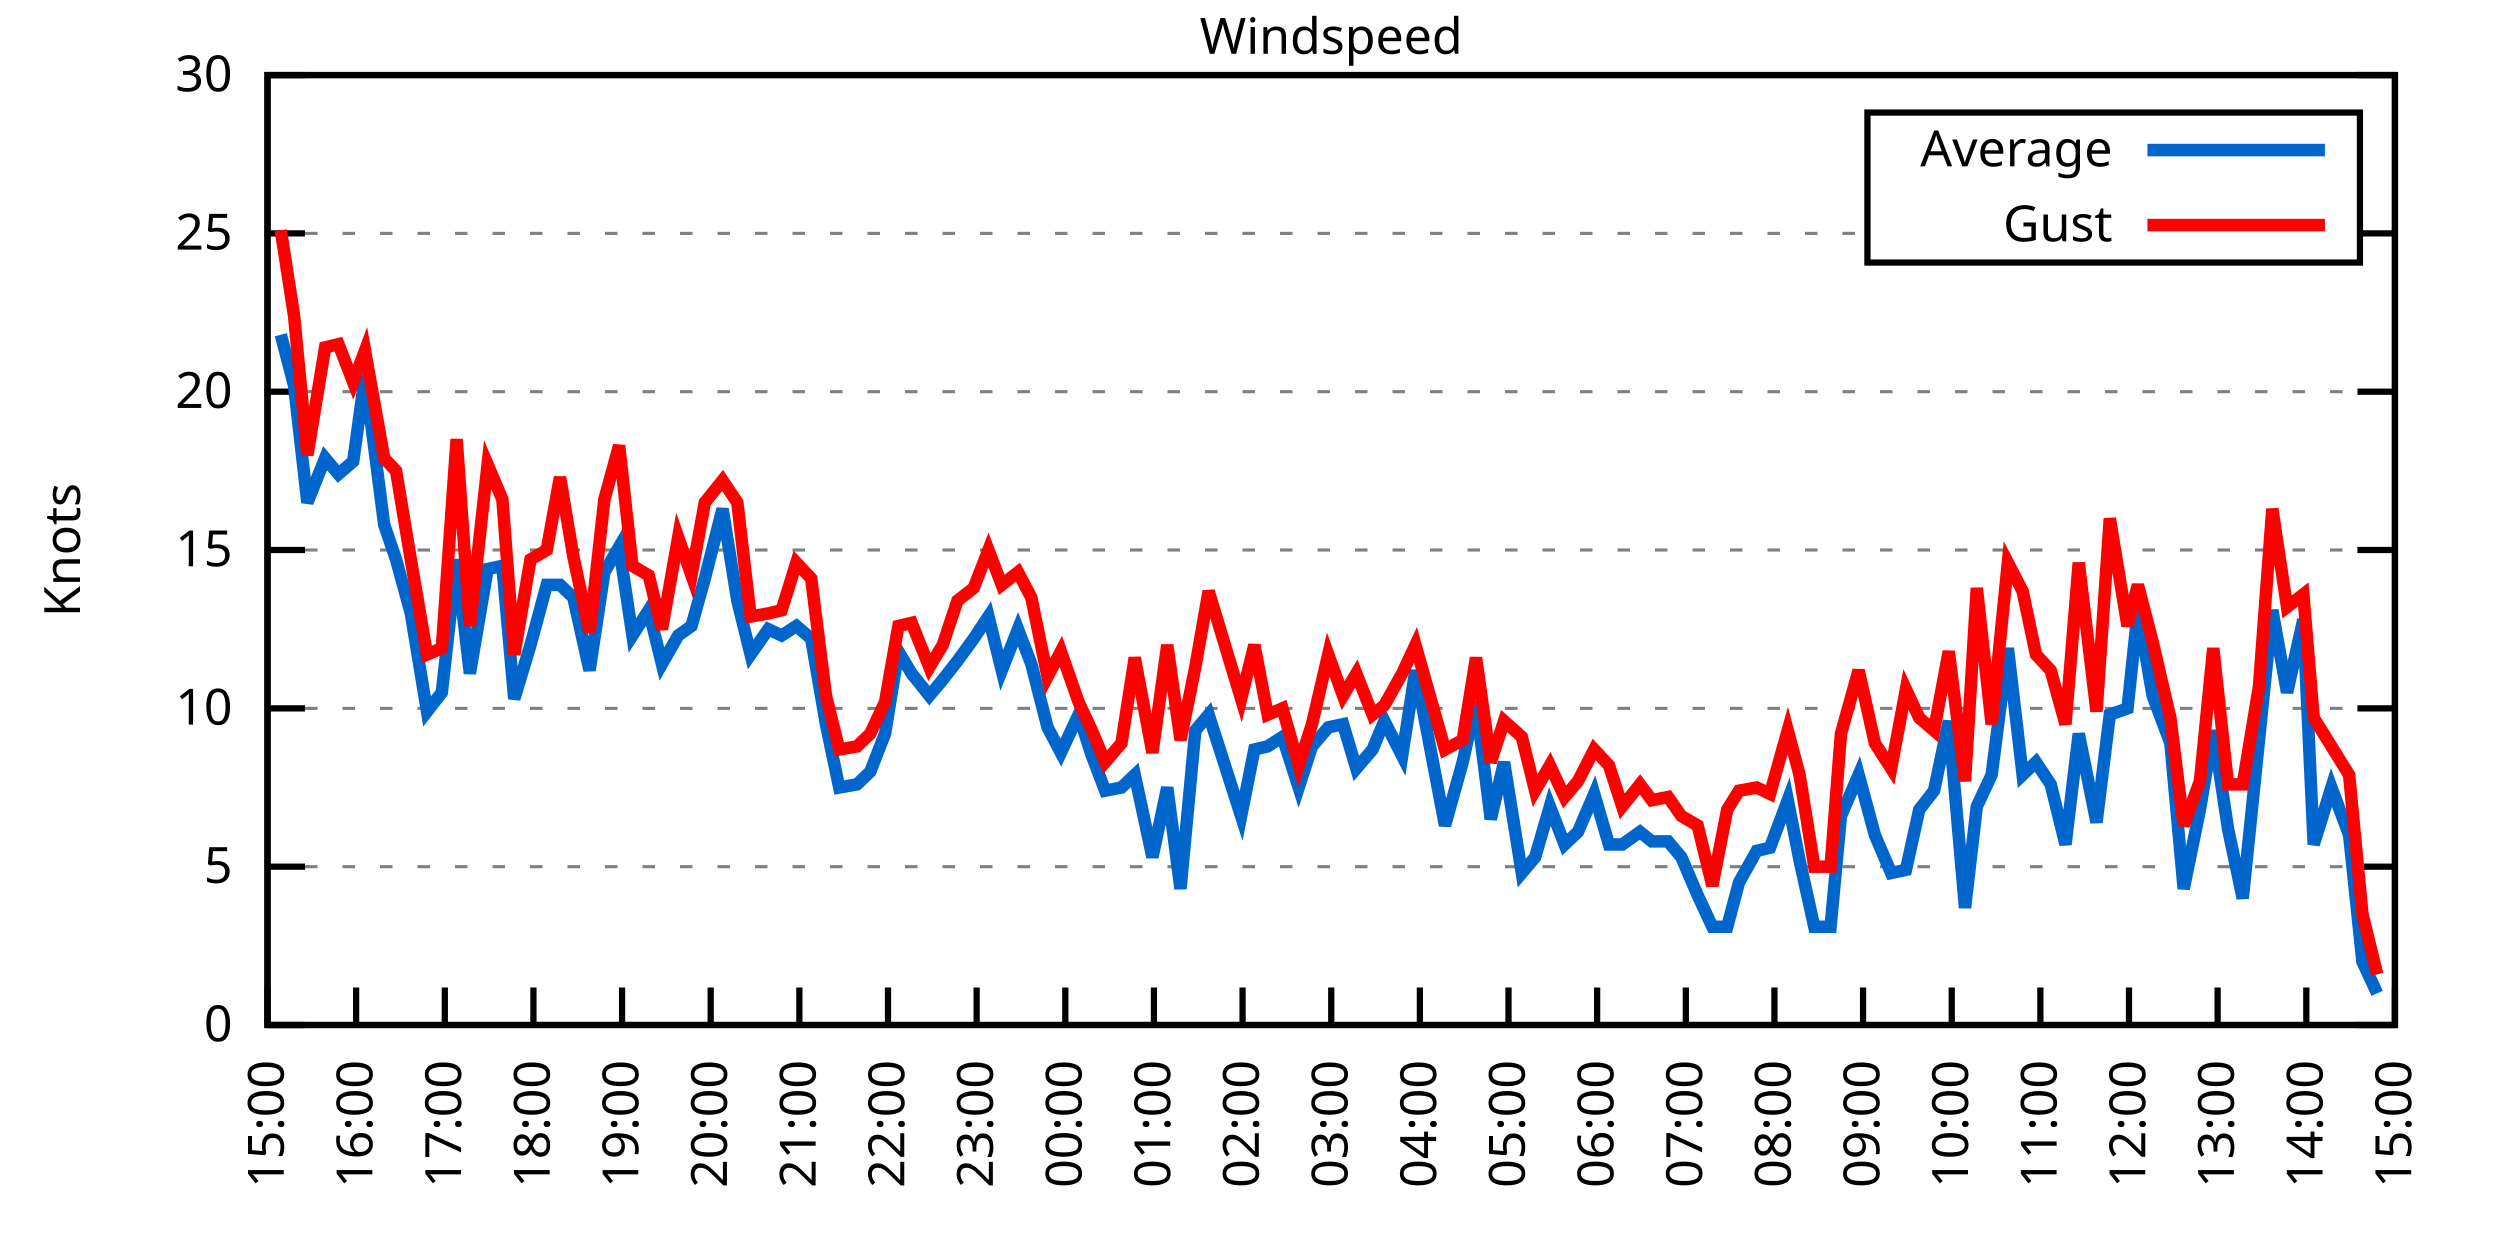
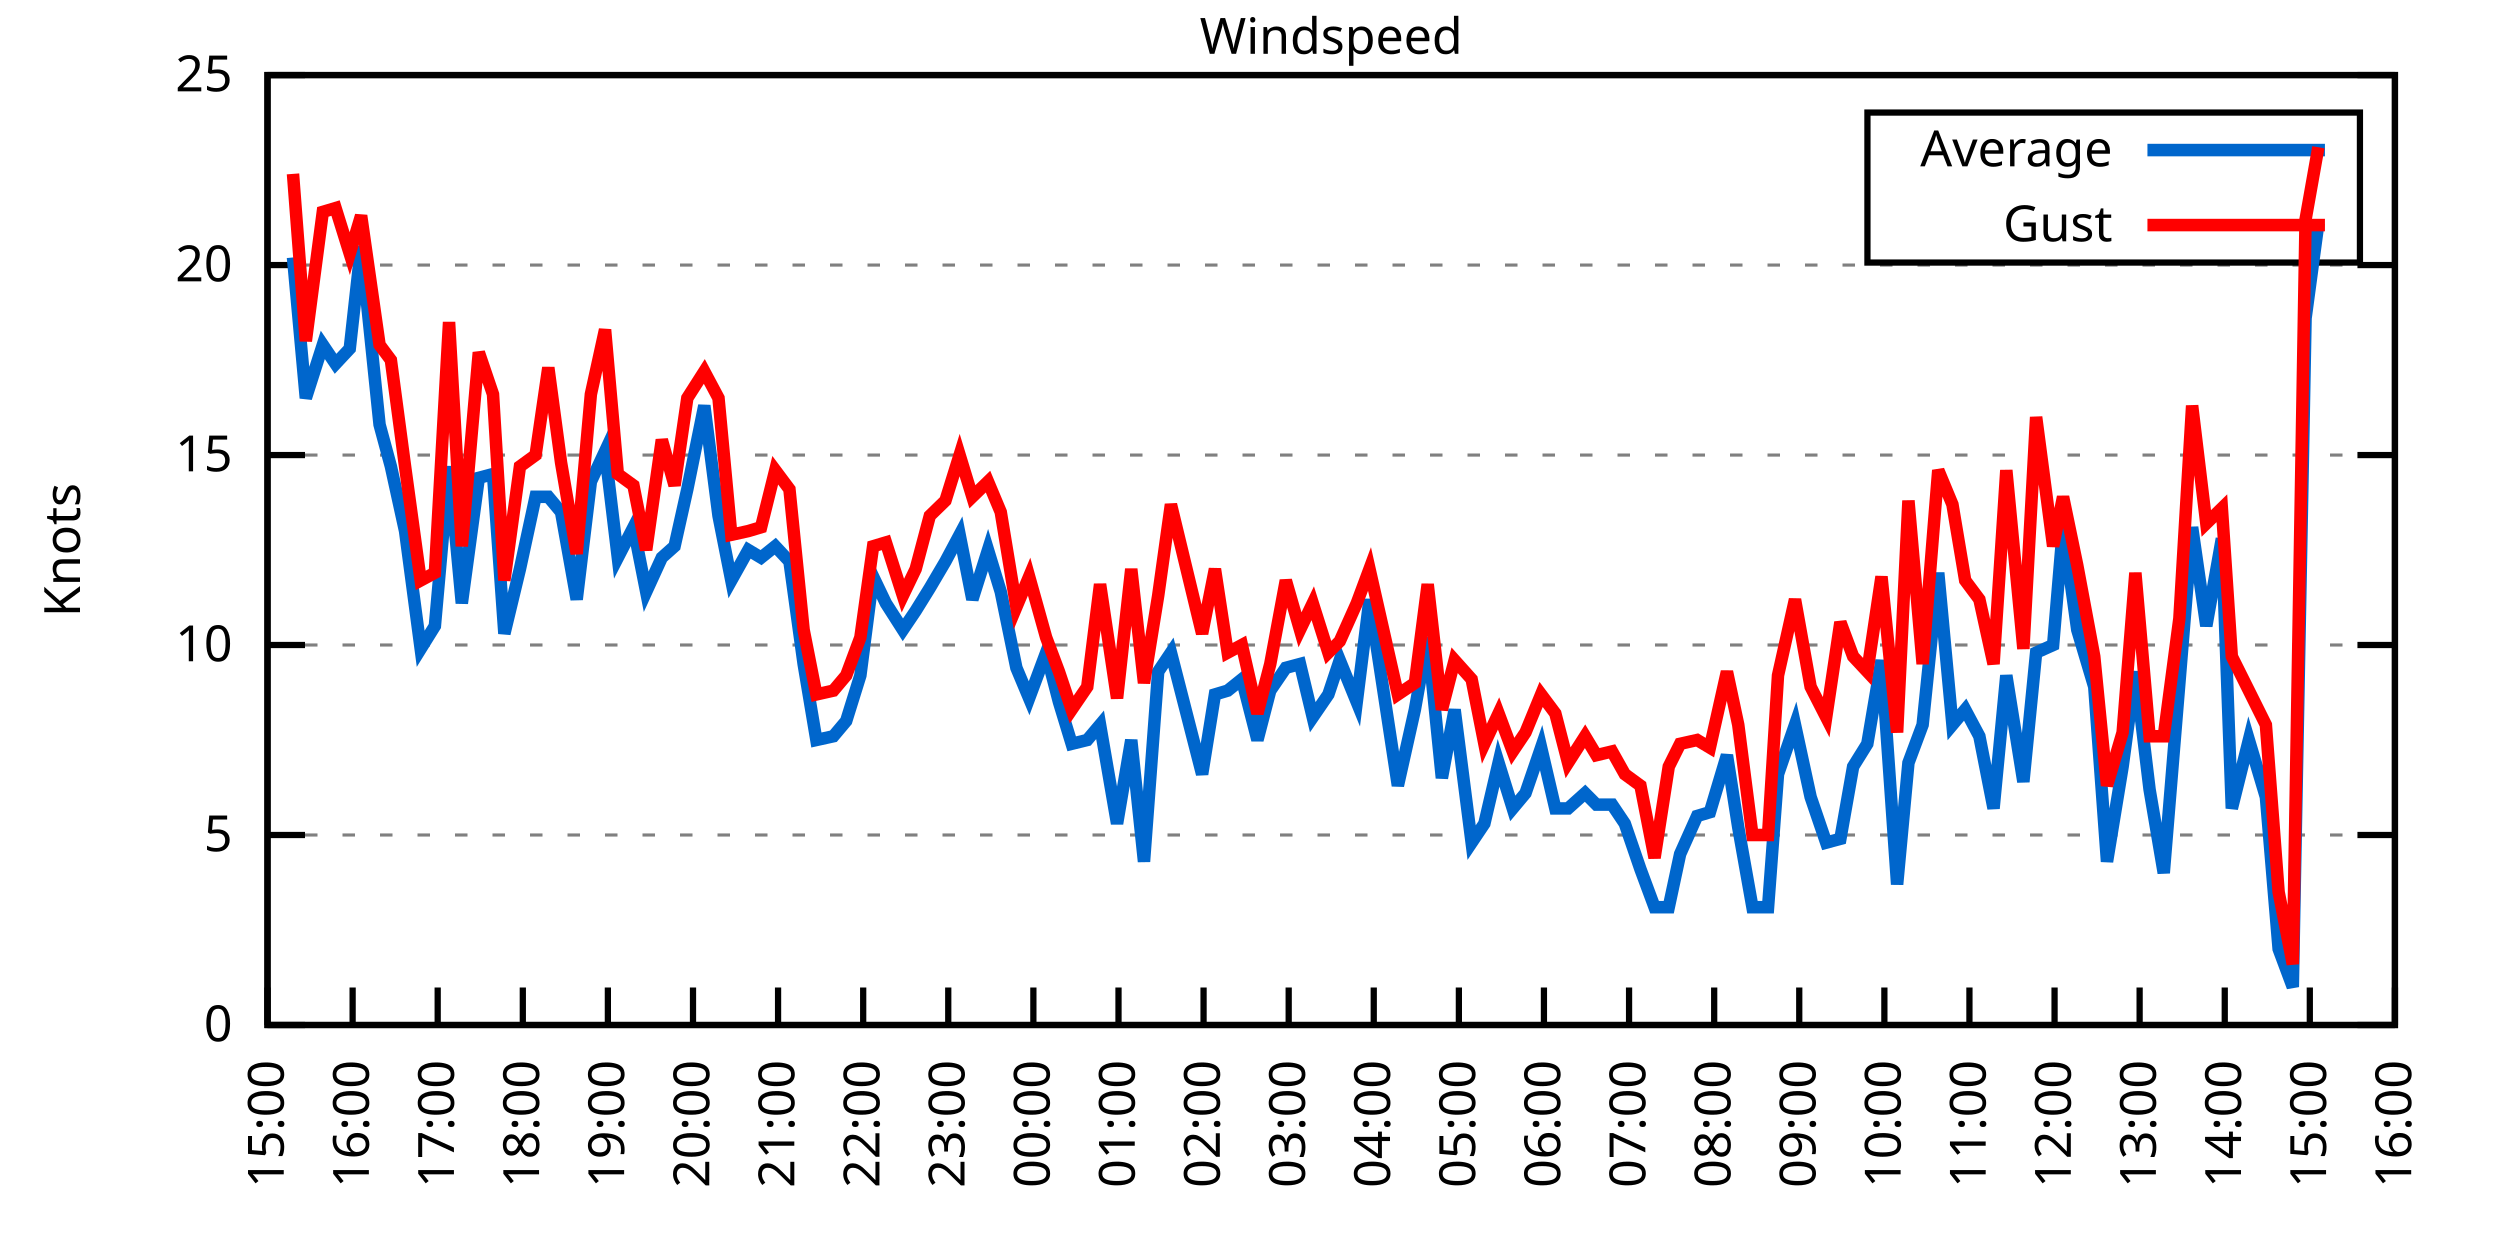
<svg xmlns="http://www.w3.org/2000/svg" xmlns:xlink="http://www.w3.org/1999/xlink" width="400" height="200" viewBox="0 0 400 200">
  <g id="gnuplot_canvas">
    <rect x="0" y="0" width="400" height="200" fill="none" />
    <defs>
      <circle id="gpDot" r="0.5" stroke-width="0.5" stroke="currentColor" />
      <path id="gpPt0" stroke-width="0.333" stroke="currentColor" d="M-1,0 h2 M0,-1 v2" />
      <path id="gpPt1" stroke-width="0.333" stroke="currentColor" d="M-1,-1 L1,1 M1,-1 L-1,1" />
      <path id="gpPt2" stroke-width="0.333" stroke="currentColor" d="M-1,0 L1,0 M0,-1 L0,1 M-1,-1 L1,1 M-1,1 L1,-1" />
      <rect id="gpPt3" stroke-width="0.333" stroke="currentColor" x="-1" y="-1" width="2" height="2" />
      <rect id="gpPt4" stroke-width="0.333" stroke="currentColor" fill="currentColor" x="-1" y="-1" width="2" height="2" />
      <circle id="gpPt5" stroke-width="0.333" stroke="currentColor" cx="0" cy="0" r="1" />
      <use xlink:href="#gpPt5" id="gpPt6" fill="currentColor" stroke="none" />
      <path id="gpPt7" stroke-width="0.333" stroke="currentColor" d="M0,-1.33 L-1.33,0.67 L1.33,0.67 z" />
      <use xlink:href="#gpPt7" id="gpPt8" fill="currentColor" stroke="none" />
      <use xlink:href="#gpPt7" id="gpPt9" stroke="currentColor" transform="rotate(180)" />
      <use xlink:href="#gpPt9" id="gpPt10" fill="currentColor" stroke="none" />
      <use xlink:href="#gpPt3" id="gpPt11" stroke="currentColor" transform="rotate(45)" />
      <use xlink:href="#gpPt11" id="gpPt12" fill="currentColor" stroke="none" />
      <path id="gpPt13" stroke-width="0.333" stroke="currentColor" d="M0,1.330 L1.265,0.411 L0.782,-1.067 L-0.782,-1.076 L-1.265,0.411 z" />
      <use xlink:href="#gpPt13" id="gpPt14" fill="currentColor" stroke="none" />
      <filter id="textbox" filterUnits="objectBoundingBox" x="0" y="0" height="1" width="1">
        <feFlood flood-color="white" flood-opacity="1" result="bgnd" />
        <feComposite in="SourceGraphic" in2="bgnd" operator="atop" />
      </filter>
      <filter id="greybox" filterUnits="objectBoundingBox" x="0" y="0" height="1" width="1">
        <feFlood flood-color="lightgrey" flood-opacity="1" result="grey" />
        <feComposite in="SourceGraphic" in2="grey" operator="atop" />
      </filter>
    </defs>
    <g fill="none" color="white" stroke="currentColor" stroke-width="1.00" stroke-linecap="butt" stroke-linejoin="miter">
</g>
    <g fill="none" color="black" stroke="currentColor" stroke-width="1.00" stroke-linecap="butt" stroke-linejoin="miter">
      <g stroke="none" shape-rendering="crispEdges">
        <polygon fill="rgb(255, 255, 255)" points="42.80,164.00 383.18,164.00 383.18,12.02 42.80,12.02 " />
      </g>
    </g>
    <g fill="none" color="black" stroke="currentColor" stroke-width="1.00" stroke-linecap="butt" stroke-linejoin="miter">
</g>
    <g fill="none" color="black" stroke="black" stroke-width="0.50" stroke-linecap="butt" stroke-linejoin="miter">
</g>
    <g fill="none" color="gray" stroke="currentColor" stroke-width="0.50" stroke-linecap="butt" stroke-linejoin="miter">
      <path stroke="gray" stroke-dasharray="2,4" class="gridline" d="M42.80,164.00 L383.19,164.00  " />
    </g>
    <g fill="none" color="gray" stroke="gray" stroke-width="1.00" stroke-linecap="butt" stroke-linejoin="miter">
</g>
    <g fill="none" color="black" stroke="currentColor" stroke-width="1.00" stroke-linecap="butt" stroke-linejoin="miter">
      <path stroke="black" d="M42.80,164.00 L48.80,164.00 M383.19,164.00 L377.19,164.00  " />
      <g transform="translate(37.20,166.60)" stroke="none" fill="black" font-family="Sans" font-size="8.00" text-anchor="end">
        <text>
          <tspan font-family="Sans"> 0</tspan>
        </text>
      </g>
    </g>
    <g fill="none" color="black" stroke="currentColor" stroke-width="1.00" stroke-linecap="butt" stroke-linejoin="miter">
</g>
    <g fill="none" color="black" stroke="black" stroke-width="0.50" stroke-linecap="butt" stroke-linejoin="miter">
</g>
    <g fill="none" color="gray" stroke="currentColor" stroke-width="0.50" stroke-linecap="butt" stroke-linejoin="miter">
-       <path stroke="gray" stroke-dasharray="2,4" class="gridline" d="M42.80,138.67 L383.19,138.67  " />
-     </g>
-     <g fill="none" color="gray" stroke="gray" stroke-width="1.00" stroke-linecap="butt" stroke-linejoin="miter">
- </g>
-     <g fill="none" color="black" stroke="currentColor" stroke-width="1.00" stroke-linecap="butt" stroke-linejoin="miter">
-       <path stroke="black" d="M42.80,138.67 L48.80,138.67 M383.19,138.67 L377.19,138.67  " />
-       <g transform="translate(37.20,141.27)" stroke="none" fill="black" font-family="Sans" font-size="8.00" text-anchor="end">
+       <path stroke="gray" stroke-dasharray="2,4" class="gridline" d="M42.80,133.60 L383.19,133.60  " />
+     </g>
+     <g fill="none" color="gray" stroke="gray" stroke-width="1.00" stroke-linecap="butt" stroke-linejoin="miter">
+ </g>
+     <g fill="none" color="black" stroke="currentColor" stroke-width="1.00" stroke-linecap="butt" stroke-linejoin="miter">
+       <path stroke="black" d="M42.80,133.60 L48.80,133.60 M383.19,133.60 L377.19,133.60  " />
+       <g transform="translate(37.20,136.20)" stroke="none" fill="black" font-family="Sans" font-size="8.00" text-anchor="end">
        <text>
          <tspan font-family="Sans"> 5</tspan>
        </text>
      </g>
    </g>
    <g fill="none" color="black" stroke="currentColor" stroke-width="1.00" stroke-linecap="butt" stroke-linejoin="miter">
</g>
    <g fill="none" color="black" stroke="black" stroke-width="0.50" stroke-linecap="butt" stroke-linejoin="miter">
</g>
    <g fill="none" color="gray" stroke="currentColor" stroke-width="0.50" stroke-linecap="butt" stroke-linejoin="miter">
-       <path stroke="gray" stroke-dasharray="2,4" class="gridline" d="M42.80,113.34 L383.19,113.34  " />
-     </g>
-     <g fill="none" color="gray" stroke="gray" stroke-width="1.00" stroke-linecap="butt" stroke-linejoin="miter">
- </g>
-     <g fill="none" color="black" stroke="currentColor" stroke-width="1.00" stroke-linecap="butt" stroke-linejoin="miter">
-       <path stroke="black" d="M42.80,113.34 L48.80,113.34 M383.19,113.34 L377.19,113.34  " />
-       <g transform="translate(37.20,115.94)" stroke="none" fill="black" font-family="Sans" font-size="8.00" text-anchor="end">
+       <path stroke="gray" stroke-dasharray="2,4" class="gridline" d="M42.80,103.20 L383.19,103.20  " />
+     </g>
+     <g fill="none" color="gray" stroke="gray" stroke-width="1.00" stroke-linecap="butt" stroke-linejoin="miter">
+ </g>
+     <g fill="none" color="black" stroke="currentColor" stroke-width="1.00" stroke-linecap="butt" stroke-linejoin="miter">
+       <path stroke="black" d="M42.80,103.20 L48.80,103.20 M383.19,103.20 L377.19,103.20  " />
+       <g transform="translate(37.20,105.80)" stroke="none" fill="black" font-family="Sans" font-size="8.00" text-anchor="end">
        <text>
          <tspan font-family="Sans"> 10</tspan>
        </text>
      </g>
    </g>
    <g fill="none" color="black" stroke="currentColor" stroke-width="1.00" stroke-linecap="butt" stroke-linejoin="miter">
</g>
    <g fill="none" color="black" stroke="black" stroke-width="0.50" stroke-linecap="butt" stroke-linejoin="miter">
</g>
    <g fill="none" color="gray" stroke="currentColor" stroke-width="0.50" stroke-linecap="butt" stroke-linejoin="miter">
-       <path stroke="gray" stroke-dasharray="2,4" class="gridline" d="M42.80,88.00 L383.19,88.00  " />
-     </g>
-     <g fill="none" color="gray" stroke="gray" stroke-width="1.00" stroke-linecap="butt" stroke-linejoin="miter">
- </g>
-     <g fill="none" color="black" stroke="currentColor" stroke-width="1.00" stroke-linecap="butt" stroke-linejoin="miter">
-       <path stroke="black" d="M42.80,88.00 L48.80,88.00 M383.19,88.00 L377.19,88.00  " />
-       <g transform="translate(37.20,90.60)" stroke="none" fill="black" font-family="Sans" font-size="8.00" text-anchor="end">
+       <path stroke="gray" stroke-dasharray="2,4" class="gridline" d="M42.80,72.81 L383.19,72.81  " />
+     </g>
+     <g fill="none" color="gray" stroke="gray" stroke-width="1.00" stroke-linecap="butt" stroke-linejoin="miter">
+ </g>
+     <g fill="none" color="black" stroke="currentColor" stroke-width="1.00" stroke-linecap="butt" stroke-linejoin="miter">
+       <path stroke="black" d="M42.80,72.81 L48.80,72.81 M383.19,72.81 L377.19,72.81  " />
+       <g transform="translate(37.20,75.41)" stroke="none" fill="black" font-family="Sans" font-size="8.00" text-anchor="end">
        <text>
          <tspan font-family="Sans"> 15</tspan>
        </text>
      </g>
    </g>
    <g fill="none" color="black" stroke="currentColor" stroke-width="1.00" stroke-linecap="butt" stroke-linejoin="miter">
</g>
    <g fill="none" color="black" stroke="black" stroke-width="0.50" stroke-linecap="butt" stroke-linejoin="miter">
</g>
    <g fill="none" color="gray" stroke="currentColor" stroke-width="0.50" stroke-linecap="butt" stroke-linejoin="miter">
-       <path stroke="gray" stroke-dasharray="2,4" class="gridline" d="M42.80,62.67 L383.19,62.67  " />
-     </g>
-     <g fill="none" color="gray" stroke="gray" stroke-width="1.00" stroke-linecap="butt" stroke-linejoin="miter">
- </g>
-     <g fill="none" color="black" stroke="currentColor" stroke-width="1.00" stroke-linecap="butt" stroke-linejoin="miter">
-       <path stroke="black" d="M42.80,62.67 L48.80,62.67 M383.19,62.67 L377.19,62.67  " />
-       <g transform="translate(37.20,65.27)" stroke="none" fill="black" font-family="Sans" font-size="8.00" text-anchor="end">
+       <path stroke="gray" stroke-dasharray="2,4" class="gridline" d="M42.80,42.41 L383.19,42.41  " />
+     </g>
+     <g fill="none" color="gray" stroke="gray" stroke-width="1.00" stroke-linecap="butt" stroke-linejoin="miter">
+ </g>
+     <g fill="none" color="black" stroke="currentColor" stroke-width="1.00" stroke-linecap="butt" stroke-linejoin="miter">
+       <path stroke="black" d="M42.80,42.41 L48.80,42.41 M383.19,42.41 L377.19,42.41  " />
+       <g transform="translate(37.20,45.01)" stroke="none" fill="black" font-family="Sans" font-size="8.00" text-anchor="end">
        <text>
          <tspan font-family="Sans"> 20</tspan>
-         </text>
-       </g>
-     </g>
-     <g fill="none" color="black" stroke="currentColor" stroke-width="1.00" stroke-linecap="butt" stroke-linejoin="miter">
- </g>
-     <g fill="none" color="black" stroke="black" stroke-width="0.50" stroke-linecap="butt" stroke-linejoin="miter">
- </g>
-     <g fill="none" color="gray" stroke="currentColor" stroke-width="0.50" stroke-linecap="butt" stroke-linejoin="miter">
-       <path stroke="gray" stroke-dasharray="2,4" class="gridline" d="M42.80,37.34 L298.79,37.34 M377.59,37.34 L383.19,37.34  " />
-     </g>
-     <g fill="none" color="gray" stroke="gray" stroke-width="1.00" stroke-linecap="butt" stroke-linejoin="miter">
- </g>
-     <g fill="none" color="black" stroke="currentColor" stroke-width="1.00" stroke-linecap="butt" stroke-linejoin="miter">
-       <path stroke="black" d="M42.80,37.34 L48.80,37.34 M383.19,37.34 L377.19,37.34  " />
-       <g transform="translate(37.20,39.94)" stroke="none" fill="black" font-family="Sans" font-size="8.00" text-anchor="end">
-         <text>
-           <tspan font-family="Sans"> 25</tspan>
        </text>
      </g>
    </g>
    <g fill="none" color="black" stroke="currentColor" stroke-width="1.00" stroke-linecap="butt" stroke-linejoin="miter">
</g>
    <g fill="none" color="black" stroke="black" stroke-width="0.50" stroke-linecap="butt" stroke-linejoin="miter">
</g>
    <g fill="none" color="gray" stroke="currentColor" stroke-width="0.50" stroke-linecap="butt" stroke-linejoin="miter">
      <path stroke="gray" stroke-dasharray="2,4" class="gridline" d="M42.80,12.01 L383.19,12.01  " />
    </g>
    <g fill="none" color="gray" stroke="gray" stroke-width="1.00" stroke-linecap="butt" stroke-linejoin="miter">
</g>
    <g fill="none" color="black" stroke="currentColor" stroke-width="1.00" stroke-linecap="butt" stroke-linejoin="miter">
      <path stroke="black" d="M42.80,12.01 L48.80,12.01 M383.19,12.01 L377.19,12.01  " />
      <g transform="translate(37.20,14.61)" stroke="none" fill="black" font-family="Sans" font-size="8.00" text-anchor="end">
        <text>
-           <tspan font-family="Sans"> 30</tspan>
+           <tspan font-family="Sans"> 25</tspan>
        </text>
      </g>
    </g>
    <g fill="none" color="black" stroke="currentColor" stroke-width="1.00" stroke-linecap="butt" stroke-linejoin="miter">
      <path stroke="black" d="M42.80,164.00 L42.80,158.00  " />
      <g transform="translate(45.40,169.60) rotate(270.00)" stroke="none" fill="black" font-family="Sans" font-size="8.00" text-anchor="end">
        <text>
          <tspan font-family="Sans">15:00</tspan>
        </text>
      </g>
    </g>
    <g fill="none" color="black" stroke="currentColor" stroke-width="1.00" stroke-linecap="butt" stroke-linejoin="miter">
-       <path stroke="black" d="M56.98,164.00 L56.98,158.00  " />
-       <g transform="translate(59.58,169.60) rotate(270.00)" stroke="none" fill="black" font-family="Sans" font-size="8.00" text-anchor="end">
+       <path stroke="black" d="M56.42,164.00 L56.42,158.00  " />
+       <g transform="translate(59.02,169.60) rotate(270.00)" stroke="none" fill="black" font-family="Sans" font-size="8.00" text-anchor="end">
        <text>
          <tspan font-family="Sans">16:00</tspan>
        </text>
      </g>
    </g>
    <g fill="none" color="black" stroke="currentColor" stroke-width="1.00" stroke-linecap="butt" stroke-linejoin="miter">
-       <path stroke="black" d="M71.17,164.00 L71.17,158.00  " />
-       <g transform="translate(73.77,169.60) rotate(270.00)" stroke="none" fill="black" font-family="Sans" font-size="8.00" text-anchor="end">
+       <path stroke="black" d="M70.03,164.00 L70.03,158.00  " />
+       <g transform="translate(72.63,169.60) rotate(270.00)" stroke="none" fill="black" font-family="Sans" font-size="8.00" text-anchor="end">
        <text>
          <tspan font-family="Sans">17:00</tspan>
        </text>
      </g>
    </g>
    <g fill="none" color="black" stroke="currentColor" stroke-width="1.00" stroke-linecap="butt" stroke-linejoin="miter">
-       <path stroke="black" d="M85.35,164.00 L85.35,158.00  " />
-       <g transform="translate(87.95,169.60) rotate(270.00)" stroke="none" fill="black" font-family="Sans" font-size="8.00" text-anchor="end">
+       <path stroke="black" d="M83.65,164.00 L83.65,158.00  " />
+       <g transform="translate(86.25,169.60) rotate(270.00)" stroke="none" fill="black" font-family="Sans" font-size="8.00" text-anchor="end">
        <text>
          <tspan font-family="Sans">18:00</tspan>
        </text>
      </g>
    </g>
    <g fill="none" color="black" stroke="currentColor" stroke-width="1.00" stroke-linecap="butt" stroke-linejoin="miter">
-       <path stroke="black" d="M99.53,164.00 L99.53,158.00  " />
-       <g transform="translate(102.13,169.60) rotate(270.00)" stroke="none" fill="black" font-family="Sans" font-size="8.00" text-anchor="end">
+       <path stroke="black" d="M97.26,164.00 L97.26,158.00  " />
+       <g transform="translate(99.86,169.60) rotate(270.00)" stroke="none" fill="black" font-family="Sans" font-size="8.00" text-anchor="end">
        <text>
          <tspan font-family="Sans">19:00</tspan>
        </text>
      </g>
    </g>
    <g fill="none" color="black" stroke="currentColor" stroke-width="1.00" stroke-linecap="butt" stroke-linejoin="miter">
-       <path stroke="black" d="M113.71,164.00 L113.71,158.00  " />
-       <g transform="translate(116.31,169.60) rotate(270.00)" stroke="none" fill="black" font-family="Sans" font-size="8.00" text-anchor="end">
+       <path stroke="black" d="M110.88,164.00 L110.88,158.00  " />
+       <g transform="translate(113.48,169.60) rotate(270.00)" stroke="none" fill="black" font-family="Sans" font-size="8.00" text-anchor="end">
        <text>
          <tspan font-family="Sans">20:00</tspan>
        </text>
      </g>
    </g>
    <g fill="none" color="black" stroke="currentColor" stroke-width="1.00" stroke-linecap="butt" stroke-linejoin="miter">
-       <path stroke="black" d="M127.90,164.00 L127.90,158.00  " />
-       <g transform="translate(130.50,169.60) rotate(270.00)" stroke="none" fill="black" font-family="Sans" font-size="8.00" text-anchor="end">
+       <path stroke="black" d="M124.49,164.00 L124.49,158.00  " />
+       <g transform="translate(127.09,169.60) rotate(270.00)" stroke="none" fill="black" font-family="Sans" font-size="8.00" text-anchor="end">
        <text>
          <tspan font-family="Sans">21:00</tspan>
        </text>
      </g>
    </g>
    <g fill="none" color="black" stroke="currentColor" stroke-width="1.00" stroke-linecap="butt" stroke-linejoin="miter">
-       <path stroke="black" d="M142.08,164.00 L142.08,158.00  " />
-       <g transform="translate(144.68,169.60) rotate(270.00)" stroke="none" fill="black" font-family="Sans" font-size="8.00" text-anchor="end">
+       <path stroke="black" d="M138.11,164.00 L138.11,158.00  " />
+       <g transform="translate(140.71,169.60) rotate(270.00)" stroke="none" fill="black" font-family="Sans" font-size="8.00" text-anchor="end">
        <text>
          <tspan font-family="Sans">22:00</tspan>
        </text>
      </g>
    </g>
    <g fill="none" color="black" stroke="currentColor" stroke-width="1.00" stroke-linecap="butt" stroke-linejoin="miter">
-       <path stroke="black" d="M156.26,164.00 L156.26,158.00  " />
-       <g transform="translate(158.86,169.60) rotate(270.00)" stroke="none" fill="black" font-family="Sans" font-size="8.00" text-anchor="end">
+       <path stroke="black" d="M151.72,164.00 L151.72,158.00  " />
+       <g transform="translate(154.32,169.60) rotate(270.00)" stroke="none" fill="black" font-family="Sans" font-size="8.00" text-anchor="end">
        <text>
          <tspan font-family="Sans">23:00</tspan>
        </text>
      </g>
    </g>
    <g fill="none" color="black" stroke="currentColor" stroke-width="1.00" stroke-linecap="butt" stroke-linejoin="miter">
-       <path stroke="black" d="M170.45,164.00 L170.45,158.00  " />
-       <g transform="translate(173.05,169.60) rotate(270.00)" stroke="none" fill="black" font-family="Sans" font-size="8.00" text-anchor="end">
+       <path stroke="black" d="M165.34,164.00 L165.34,158.00  " />
+       <g transform="translate(167.94,169.60) rotate(270.00)" stroke="none" fill="black" font-family="Sans" font-size="8.00" text-anchor="end">
        <text>
          <tspan font-family="Sans">00:00</tspan>
        </text>
      </g>
    </g>
    <g fill="none" color="black" stroke="currentColor" stroke-width="1.00" stroke-linecap="butt" stroke-linejoin="miter">
-       <path stroke="black" d="M184.63,164.00 L184.63,158.00  " />
-       <g transform="translate(187.23,169.60) rotate(270.00)" stroke="none" fill="black" font-family="Sans" font-size="8.00" text-anchor="end">
+       <path stroke="black" d="M178.96,164.00 L178.96,158.00  " />
+       <g transform="translate(181.56,169.60) rotate(270.00)" stroke="none" fill="black" font-family="Sans" font-size="8.00" text-anchor="end">
        <text>
          <tspan font-family="Sans">01:00</tspan>
        </text>
      </g>
    </g>
    <g fill="none" color="black" stroke="currentColor" stroke-width="1.00" stroke-linecap="butt" stroke-linejoin="miter">
-       <path stroke="black" d="M198.81,164.00 L198.81,158.00  " />
-       <g transform="translate(201.41,169.60) rotate(270.00)" stroke="none" fill="black" font-family="Sans" font-size="8.00" text-anchor="end">
+       <path stroke="black" d="M192.57,164.00 L192.57,158.00  " />
+       <g transform="translate(195.17,169.60) rotate(270.00)" stroke="none" fill="black" font-family="Sans" font-size="8.00" text-anchor="end">
        <text>
          <tspan font-family="Sans">02:00</tspan>
        </text>
      </g>
    </g>
    <g fill="none" color="black" stroke="currentColor" stroke-width="1.00" stroke-linecap="butt" stroke-linejoin="miter">
-       <path stroke="black" d="M213.00,164.00 L213.00,158.00  " />
-       <g transform="translate(215.60,169.60) rotate(270.00)" stroke="none" fill="black" font-family="Sans" font-size="8.00" text-anchor="end">
+       <path stroke="black" d="M206.19,164.00 L206.19,158.00  " />
+       <g transform="translate(208.79,169.60) rotate(270.00)" stroke="none" fill="black" font-family="Sans" font-size="8.00" text-anchor="end">
        <text>
          <tspan font-family="Sans">03:00</tspan>
        </text>
      </g>
    </g>
    <g fill="none" color="black" stroke="currentColor" stroke-width="1.00" stroke-linecap="butt" stroke-linejoin="miter">
-       <path stroke="black" d="M227.18,164.00 L227.18,158.00  " />
-       <g transform="translate(229.78,169.60) rotate(270.00)" stroke="none" fill="black" font-family="Sans" font-size="8.00" text-anchor="end">
+       <path stroke="black" d="M219.80,164.00 L219.80,158.00  " />
+       <g transform="translate(222.40,169.60) rotate(270.00)" stroke="none" fill="black" font-family="Sans" font-size="8.00" text-anchor="end">
        <text>
          <tspan font-family="Sans">04:00</tspan>
        </text>
      </g>
    </g>
    <g fill="none" color="black" stroke="currentColor" stroke-width="1.00" stroke-linecap="butt" stroke-linejoin="miter">
-       <path stroke="black" d="M241.36,164.00 L241.36,158.00  " />
-       <g transform="translate(243.96,169.60) rotate(270.00)" stroke="none" fill="black" font-family="Sans" font-size="8.00" text-anchor="end">
+       <path stroke="black" d="M233.42,164.00 L233.42,158.00  " />
+       <g transform="translate(236.02,169.60) rotate(270.00)" stroke="none" fill="black" font-family="Sans" font-size="8.00" text-anchor="end">
        <text>
          <tspan font-family="Sans">05:00</tspan>
        </text>
      </g>
    </g>
    <g fill="none" color="black" stroke="currentColor" stroke-width="1.00" stroke-linecap="butt" stroke-linejoin="miter">
-       <path stroke="black" d="M255.54,164.00 L255.54,158.00  " />
-       <g transform="translate(258.14,169.60) rotate(270.00)" stroke="none" fill="black" font-family="Sans" font-size="8.00" text-anchor="end">
+       <path stroke="black" d="M247.03,164.00 L247.03,158.00  " />
+       <g transform="translate(249.63,169.60) rotate(270.00)" stroke="none" fill="black" font-family="Sans" font-size="8.00" text-anchor="end">
        <text>
          <tspan font-family="Sans">06:00</tspan>
        </text>
      </g>
    </g>
    <g fill="none" color="black" stroke="currentColor" stroke-width="1.00" stroke-linecap="butt" stroke-linejoin="miter">
-       <path stroke="black" d="M269.73,164.00 L269.73,158.00  " />
-       <g transform="translate(272.33,169.60) rotate(270.00)" stroke="none" fill="black" font-family="Sans" font-size="8.00" text-anchor="end">
+       <path stroke="black" d="M260.65,164.00 L260.65,158.00  " />
+       <g transform="translate(263.25,169.60) rotate(270.00)" stroke="none" fill="black" font-family="Sans" font-size="8.00" text-anchor="end">
        <text>
          <tspan font-family="Sans">07:00</tspan>
        </text>
      </g>
    </g>
    <g fill="none" color="black" stroke="currentColor" stroke-width="1.00" stroke-linecap="butt" stroke-linejoin="miter">
-       <path stroke="black" d="M283.91,164.00 L283.91,158.00  " />
-       <g transform="translate(286.51,169.60) rotate(270.00)" stroke="none" fill="black" font-family="Sans" font-size="8.00" text-anchor="end">
+       <path stroke="black" d="M274.27,164.00 L274.27,158.00  " />
+       <g transform="translate(276.87,169.60) rotate(270.00)" stroke="none" fill="black" font-family="Sans" font-size="8.00" text-anchor="end">
        <text>
          <tspan font-family="Sans">08:00</tspan>
        </text>
      </g>
    </g>
    <g fill="none" color="black" stroke="currentColor" stroke-width="1.00" stroke-linecap="butt" stroke-linejoin="miter">
-       <path stroke="black" d="M298.09,164.00 L298.09,158.00  " />
-       <g transform="translate(300.69,169.60) rotate(270.00)" stroke="none" fill="black" font-family="Sans" font-size="8.00" text-anchor="end">
+       <path stroke="black" d="M287.88,164.00 L287.88,158.00  " />
+       <g transform="translate(290.48,169.60) rotate(270.00)" stroke="none" fill="black" font-family="Sans" font-size="8.00" text-anchor="end">
        <text>
          <tspan font-family="Sans">09:00</tspan>
        </text>
      </g>
    </g>
    <g fill="none" color="black" stroke="currentColor" stroke-width="1.00" stroke-linecap="butt" stroke-linejoin="miter">
-       <path stroke="black" d="M312.28,164.00 L312.28,158.00  " />
-       <g transform="translate(314.88,169.60) rotate(270.00)" stroke="none" fill="black" font-family="Sans" font-size="8.00" text-anchor="end">
+       <path stroke="black" d="M301.50,164.00 L301.50,158.00  " />
+       <g transform="translate(304.10,169.60) rotate(270.00)" stroke="none" fill="black" font-family="Sans" font-size="8.00" text-anchor="end">
        <text>
          <tspan font-family="Sans">10:00</tspan>
        </text>
      </g>
    </g>
    <g fill="none" color="black" stroke="currentColor" stroke-width="1.00" stroke-linecap="butt" stroke-linejoin="miter">
-       <path stroke="black" d="M326.46,164.00 L326.46,158.00  " />
-       <g transform="translate(329.06,169.60) rotate(270.00)" stroke="none" fill="black" font-family="Sans" font-size="8.00" text-anchor="end">
+       <path stroke="black" d="M315.11,164.00 L315.11,158.00  " />
+       <g transform="translate(317.71,169.60) rotate(270.00)" stroke="none" fill="black" font-family="Sans" font-size="8.00" text-anchor="end">
        <text>
          <tspan font-family="Sans">11:00</tspan>
        </text>
      </g>
    </g>
    <g fill="none" color="black" stroke="currentColor" stroke-width="1.00" stroke-linecap="butt" stroke-linejoin="miter">
-       <path stroke="black" d="M340.64,164.00 L340.64,158.00  " />
-       <g transform="translate(343.24,169.60) rotate(270.00)" stroke="none" fill="black" font-family="Sans" font-size="8.00" text-anchor="end">
+       <path stroke="black" d="M328.73,164.00 L328.73,158.00  " />
+       <g transform="translate(331.33,169.60) rotate(270.00)" stroke="none" fill="black" font-family="Sans" font-size="8.00" text-anchor="end">
        <text>
          <tspan font-family="Sans">12:00</tspan>
        </text>
      </g>
    </g>
    <g fill="none" color="black" stroke="currentColor" stroke-width="1.00" stroke-linecap="butt" stroke-linejoin="miter">
-       <path stroke="black" d="M354.82,164.00 L354.82,158.00  " />
-       <g transform="translate(357.42,169.60) rotate(270.00)" stroke="none" fill="black" font-family="Sans" font-size="8.00" text-anchor="end">
+       <path stroke="black" d="M342.34,164.00 L342.34,158.00  " />
+       <g transform="translate(344.94,169.60) rotate(270.00)" stroke="none" fill="black" font-family="Sans" font-size="8.00" text-anchor="end">
        <text>
          <tspan font-family="Sans">13:00</tspan>
        </text>
      </g>
    </g>
    <g fill="none" color="black" stroke="currentColor" stroke-width="1.00" stroke-linecap="butt" stroke-linejoin="miter">
-       <path stroke="black" d="M369.01,164.00 L369.01,158.00  " />
-       <g transform="translate(371.61,169.60) rotate(270.00)" stroke="none" fill="black" font-family="Sans" font-size="8.00" text-anchor="end">
+       <path stroke="black" d="M355.96,164.00 L355.96,158.00  " />
+       <g transform="translate(358.56,169.60) rotate(270.00)" stroke="none" fill="black" font-family="Sans" font-size="8.00" text-anchor="end">
        <text>
          <tspan font-family="Sans">14:00</tspan>
+         </text>
+       </g>
+     </g>
+     <g fill="none" color="black" stroke="currentColor" stroke-width="1.00" stroke-linecap="butt" stroke-linejoin="miter">
+       <path stroke="black" d="M369.57,164.00 L369.57,158.00  " />
+       <g transform="translate(372.17,169.60) rotate(270.00)" stroke="none" fill="black" font-family="Sans" font-size="8.00" text-anchor="end">
+         <text>
+           <tspan font-family="Sans">15:00</tspan>
        </text>
      </g>
    </g>
    <g fill="none" color="black" stroke="currentColor" stroke-width="1.00" stroke-linecap="butt" stroke-linejoin="miter">
      <path stroke="black" d="M383.19,164.00 L383.19,158.00  " />
      <g transform="translate(385.79,169.60) rotate(270.00)" stroke="none" fill="black" font-family="Sans" font-size="8.00" text-anchor="end">
        <text>
-           <tspan font-family="Sans">15:00</tspan>
+           <tspan font-family="Sans">16:00</tspan>
        </text>
      </g>
    </g>
    <g fill="none" color="black" stroke="currentColor" stroke-width="1.00" stroke-linecap="butt" stroke-linejoin="miter">
</g>
    <g fill="none" color="black" stroke="currentColor" stroke-width="1.00" stroke-linecap="butt" stroke-linejoin="miter">
      <path stroke="black" d="M42.80,12.01 L42.80,164.00 L383.19,164.00 L383.19,12.01 L42.80,12.01 Z  " />
    </g>
    <g fill="none" color="black" stroke="currentColor" stroke-width="1.00" stroke-linecap="butt" stroke-linejoin="miter">
</g>
    <g fill="none" color="black" stroke="currentColor" stroke-width="1.00" stroke-linecap="butt" stroke-linejoin="miter">
      <path stroke="black" d="M298.79,42.01 L298.79,18.01 L377.59,18.01 L377.59,42.01 L298.79,42.01 Z  " />
    </g>
    <g id="Windspeed_plot_1">
      <g fill="none" color="white" stroke="black" stroke-width="2.00" stroke-linecap="butt" stroke-linejoin="miter">
</g>
      <g fill="none" color="black" stroke="currentColor" stroke-width="2.00" stroke-linecap="butt" stroke-linejoin="miter">
        <g transform="translate(337.99,26.61)" stroke="none" fill="black" font-family="Sans" font-size="8.00" text-anchor="end">
          <text>
            <tspan font-family="Sans">Average</tspan>
          </text>
        </g>
      </g>
      <g fill="none" color="black" stroke="currentColor" stroke-width="2.00" stroke-linecap="butt" stroke-linejoin="miter">
-         <path stroke="rgb(  0, 102, 204)" d="M343.59,24.01 L371.99,24.01 M44.93,53.55 L47.05,61.66 L49.18,80.41 L52.02,73.31 L54.15,75.85 L56.51,73.82   L58.40,60.14 L61.47,83.95 L63.37,89.52 L65.73,98.14 L68.33,113.84 L70.69,110.80 L73.06,89.52 L75.18,107.76   L78.02,91.04 L80.38,90.54 L82.28,111.82 L84.88,103.20 L87.48,93.58 L89.60,93.58 L91.73,95.60 L94.33,107.26   L96.70,91.55 L99.06,87.50 L101.19,101.68 L103.79,97.63 L105.91,106.24 L108.51,101.68 L110.64,100.16 L112.77,92.56   L115.61,81.42 L117.97,96.11 L120.10,104.72 L122.93,100.67 L125.06,101.68 L127.42,100.16 L129.79,102.19 L132.15,115.87   L134.28,126.00 L137.12,125.50 L139.24,123.47 L141.61,117.39 L143.74,104.22 L145.86,107.76 L148.70,111.31 L150.83,108.78   L153.19,105.74 L155.79,102.19 L158.15,98.64 L160.28,107.26 L162.88,100.67 L165.01,106.24 L167.61,116.38 L169.74,120.43   L172.57,114.35 L174.70,120.94 L176.83,126.51 L179.43,126.00 L181.56,123.98 L184.39,137.15 L186.76,126.00 L188.88,142.21   L191.25,116.88 L193.38,114.35 L198.58,130.56 L200.70,119.92 L202.83,119.42 L205.19,117.90 L207.79,126.00 L209.92,119.42   L212.52,116.38 L214.89,115.87 L217.01,122.96 L219.61,119.92 L221.50,115.36 L224.34,120.94 L226.47,107.26 L231.20,132.08   L234.03,121.95 L236.16,112.32 L238.52,131.07 L240.65,121.95 L243.49,139.68 L245.62,137.15 L247.98,129.04 L250.34,135.12   L252.47,133.10 L255.07,127.02 L257.43,135.12 L259.56,135.12 L262.40,133.10 L264.29,134.62 L266.89,134.62 L269.02,137.15   L271.62,143.23 L273.98,148.29 L276.35,148.29 L278.24,141.20 L281.07,136.14 L283.20,135.63 L286.04,128.03 L287.93,137.66   L290.29,148.29 L292.89,148.29 L294.55,130.56 L297.38,123.98 L299.98,133.60 L302.58,139.68 L304.95,139.17 L307.08,129.55   L309.44,126.51 L311.80,115.36 L314.40,145.25 L316.29,129.04 L318.66,123.98 L321.26,103.71 L323.62,123.98 L325.75,121.95   L328.11,125.50 L330.48,135.12 L332.60,117.39 L335.44,131.58 L337.57,114.35 L340.40,113.34 L342.06,97.63 L344.42,111.31   L347.26,118.91 L349.39,142.21 L351.99,129.55 L354.12,116.88 L356.48,132.59 L358.84,143.73 L361.44,118.40 L363.57,97.63   L365.93,110.80 L368.53,99.15 L370.19,135.12 L373.03,126.00 L375.86,133.60 L377.99,153.87 L380.35,158.93  " />
+         <path stroke="rgb(  0, 102, 204)" d="M343.59,24.01 L371.99,24.01 M46.88,41.19 L48.93,63.69 L51.65,55.18 L53.69,58.21 L55.96,55.78 L57.78,39.37   L60.73,67.94 L62.54,74.63 L64.81,84.97 L67.31,103.81 L69.58,100.16 L71.85,74.63 L73.89,96.52 L76.61,76.45   L78.88,75.85 L80.70,101.38 L83.19,91.04 L85.69,79.49 L87.73,79.49 L89.77,81.93 L92.27,95.91 L94.54,77.06   L96.81,72.20 L98.85,89.22 L101.35,84.36 L103.39,94.69 L105.89,89.22 L107.93,87.40 L109.97,78.28 L112.69,64.90   L114.96,82.53 L117.01,92.87 L119.73,88.00 L121.77,89.22 L124.04,87.40 L126.31,89.83 L128.58,106.24 L130.62,118.40   L133.34,117.80 L135.39,115.36 L137.66,108.07 L139.70,92.26 L141.74,96.52 L144.46,100.77 L146.51,97.73 L148.77,94.08   L151.27,89.83 L153.54,85.57 L155.58,95.91 L158.08,88.00 L160.12,94.69 L162.62,106.85 L164.66,111.72 L167.38,104.42   L169.43,112.32 L171.47,119.01 L173.96,118.40 L176.01,115.97 L178.73,131.78 L181.00,118.40 L183.04,137.86 L185.31,107.46   L187.35,104.42 L192.34,123.87 L194.39,111.11 L196.43,110.50 L198.70,108.68 L201.19,118.40 L203.24,110.50 L205.73,106.85   L208.00,106.24 L210.04,114.76 L212.54,111.11 L214.36,105.64 L217.08,112.32 L219.12,95.91 L223.66,125.70 L226.38,113.54   L228.43,101.99 L230.70,124.48 L232.74,113.54 L235.46,134.82 L237.50,131.78 L239.77,122.05 L242.04,129.35 L244.08,126.91   L246.58,119.62 L248.85,129.35 L250.89,129.35 L253.61,126.91 L255.43,128.74 L257.93,128.74 L259.97,131.78 L262.47,139.07   L264.73,145.15 L267.00,145.15 L268.82,136.64 L271.54,130.56 L273.58,129.95 L276.31,120.83 L278.12,132.39 L280.39,145.15   L282.89,145.15 L284.48,123.87 L287.20,115.97 L289.70,127.52 L292.19,134.82 L294.46,134.21 L296.50,122.66 L298.77,119.01   L301.04,105.64 L303.54,141.51 L305.35,122.05 L307.62,115.97 L310.12,91.65 L312.39,115.97 L314.43,113.54 L316.70,117.80   L318.97,129.35 L321.01,108.07 L323.74,125.09 L325.78,104.42 L328.50,103.20 L330.09,84.36 L332.36,100.77 L335.08,109.89   L337.12,137.86 L339.62,122.66 L341.66,107.46 L343.93,126.31 L346.20,139.68 L348.70,109.28 L350.74,84.36 L353.01,100.16   L355.50,86.18 L357.09,129.35 L359.82,118.40 L362.54,127.52 L364.58,151.84 L366.85,157.92 L368.89,50.92 L370.94,35.72    " />
      </g>
    </g>
    <g id="Windspeed_plot_2">
      <g fill="none" color="black" stroke="currentColor" stroke-width="2.00" stroke-linecap="butt" stroke-linejoin="miter">
        <g transform="translate(337.99,38.61)" stroke="none" fill="black" font-family="Sans" font-size="8.00" text-anchor="end">
          <text>
            <tspan font-family="Sans">Gust</tspan>
          </text>
        </g>
      </g>
      <g fill="none" color="black" stroke="currentColor" stroke-width="2.00" stroke-linecap="butt" stroke-linejoin="miter">
-         <path stroke="rgb(255,   0,   0)" d="M343.59,36.01 L371.99,36.01 M44.93,36.84 L47.05,50.51 L49.18,72.81 L52.02,55.58 L54.15,55.07 L56.51,61.15   L58.40,56.09 L61.47,73.31 L63.37,75.34 L65.73,89.52 L68.33,104.72 L70.69,103.71 L73.06,70.27 L75.18,100.16   L78.02,74.33 L80.38,79.90 L82.28,104.72 L84.88,89.52 L87.48,88.00 L89.60,76.35 L91.73,89.02 L94.33,101.18   L96.70,79.90 L99.06,71.29 L101.19,90.54 L103.79,92.06 L105.91,100.67 L108.51,85.98 L110.64,92.06 L112.77,80.41   L115.61,76.86 L117.97,80.41 L120.10,98.64 L122.93,98.14 L125.06,97.63 L127.42,90.03 L129.79,92.56 L132.15,111.31   L134.28,119.92 L137.12,119.42 L139.24,117.39 L141.61,112.32 L143.74,100.16 L145.86,99.66 L148.70,106.75 L150.83,103.20   L153.19,96.11 L155.79,94.08 L158.15,88.00 L160.28,93.58 L162.88,91.55 L165.01,95.60 L167.61,108.27 L169.74,104.22   L172.57,112.32 L174.70,116.88 L176.83,121.95 L179.43,118.91 L181.56,105.23 L184.39,120.43 L186.76,103.20 L188.88,118.40   L191.25,106.75 L193.38,94.59 L198.58,111.82 L200.70,103.20 L202.83,114.35 L205.19,113.34 L207.79,122.46 L209.92,115.87   L212.52,104.72 L214.89,111.31 L217.01,107.76 L219.61,114.35 L221.50,112.83 L224.34,107.76 L226.47,103.20 L231.20,119.92   L234.03,118.40 L236.16,105.23 L238.52,121.95 L240.65,115.36 L243.49,117.90 L245.62,126.51 L247.98,122.46 L250.34,127.52   L252.47,124.99 L255.07,119.92 L257.43,122.46 L259.56,129.04 L262.40,125.50 L264.29,128.03 L266.89,127.52 L269.02,130.56   L271.62,132.08 L273.98,141.71 L276.35,129.55 L278.24,126.51 L281.07,126.00 L283.20,127.02 L286.04,116.88 L287.93,123.98   L290.29,138.67 L292.89,138.67 L294.55,117.39 L297.38,107.26 L299.98,118.91 L302.58,122.96 L304.95,110.30 L307.08,114.86   L309.44,116.88 L311.80,104.22 L314.40,124.99 L316.29,94.08 L318.66,115.87 L321.26,90.03 L323.62,94.59 L325.75,104.72   L328.11,107.26 L330.48,115.87 L332.60,90.03 L335.44,113.84 L337.57,82.94 L340.40,100.16 L342.06,93.58 L344.42,102.70   L347.26,114.86 L349.39,132.08 L351.99,124.99 L354.12,103.71 L356.48,125.50 L358.84,125.50 L361.44,109.79 L363.57,81.42   L365.93,97.12 L368.53,95.10 L370.19,114.86 L373.03,119.42 L375.86,123.98 L377.99,146.27 L380.35,155.89  " />
+         <path stroke="rgb(255,   0,   0)" d="M343.59,36.01 L371.99,36.01 M46.88,27.82 L48.93,54.57 L51.65,33.90 L53.69,33.29 L55.96,40.58 L57.78,34.50   L60.73,55.18 L62.54,57.61 L64.81,74.63 L67.31,92.87 L69.58,91.65 L71.85,51.53 L73.89,87.40 L76.61,56.39   L78.88,63.08 L80.70,92.87 L83.19,74.63 L85.69,72.81 L87.73,58.82 L89.77,74.02 L92.27,88.61 L94.54,63.08   L96.81,52.74 L98.85,75.85 L101.35,77.67 L103.39,88.00 L105.89,70.37 L107.93,77.67 L109.97,63.69 L112.69,59.43   L114.96,63.69 L117.01,85.57 L119.73,84.97 L121.77,84.36 L124.04,75.24 L126.31,78.28 L128.58,100.77 L130.62,111.11   L133.34,110.50 L135.39,108.07 L137.66,101.99 L139.70,87.40 L141.74,86.79 L144.46,95.30 L146.51,91.04 L148.77,82.53   L151.27,80.10 L153.54,72.81 L155.58,79.49 L158.08,77.06 L160.12,81.93 L162.62,97.12 L164.66,92.26 L167.38,101.99   L169.43,107.46 L171.47,113.54 L173.96,109.89 L176.01,93.48 L178.73,111.72 L181.00,91.04 L183.04,109.28 L185.31,95.30   L187.35,80.71 L192.34,101.38 L194.39,91.04 L196.43,104.42 L198.70,103.20 L201.19,114.15 L203.24,106.24 L205.73,92.87   L208.00,100.77 L210.04,96.52 L212.54,104.42 L214.36,102.60 L217.08,96.52 L219.12,91.04 L223.66,111.11 L226.38,109.28   L228.43,93.48 L230.70,113.54 L232.74,105.64 L235.46,108.68 L237.50,119.01 L239.77,114.15 L242.04,120.23 L244.08,117.19   L246.58,111.11 L248.85,114.15 L250.89,122.05 L253.61,117.80 L255.43,120.83 L257.93,120.23 L259.97,123.87 L262.47,125.70   L264.73,137.25 L267.00,122.66 L268.82,119.01 L271.54,118.40 L273.58,119.62 L276.31,107.46 L278.12,115.97 L280.39,133.60   L282.89,133.60 L284.48,108.07 L287.20,95.91 L289.70,109.89 L292.19,114.76 L294.46,99.56 L296.50,105.03 L298.77,107.46   L301.04,92.26 L303.54,117.19 L305.35,80.10 L307.62,106.24 L310.12,75.24 L312.39,80.71 L314.43,92.87 L316.70,95.91   L318.97,106.24 L321.01,75.24 L323.74,103.81 L325.78,66.73 L328.50,87.40 L330.09,79.49 L332.36,90.44 L335.08,105.03   L337.12,125.70 L339.62,117.19 L341.66,91.65 L343.93,117.80 L346.20,117.80 L348.70,98.95 L350.74,64.90 L353.01,83.75   L355.50,81.32 L357.09,105.03 L359.82,110.50 L362.54,115.97 L364.58,142.72 L366.85,154.27 L368.89,35.11 L370.94,23.56    " />
      </g>
    </g>
    <g fill="none" color="black" stroke="currentColor" stroke-width="2.00" stroke-linecap="butt" stroke-linejoin="miter">
</g>
    <g fill="none" color="black" stroke="black" stroke-width="1.00" stroke-linecap="butt" stroke-linejoin="miter">
</g>
    <g fill="none" color="black" stroke="currentColor" stroke-width="1.00" stroke-linecap="butt" stroke-linejoin="miter">
      <path stroke="black" d="M42.80,12.01 L42.80,164.00 L383.19,164.00 L383.19,12.01 L42.80,12.01 Z  " />
      <g transform="translate(12.80,88.01) rotate(270.00)" stroke="none" fill="black" font-family="Sans" font-size="8.00" text-anchor="middle">
        <text>
          <tspan font-family="Sans">Knots</tspan>
        </text>
      </g>
    </g>
    <g fill="none" color="black" stroke="currentColor" stroke-width="1.00" stroke-linecap="butt" stroke-linejoin="miter">
</g>
    <g fill="none" color="black" stroke="currentColor" stroke-width="1.00" stroke-linecap="butt" stroke-linejoin="miter">
      <g transform="translate(212.99,8.61)" stroke="none" fill="black" font-family="Sans" font-size="8.00" text-anchor="middle">
        <text>
          <tspan font-family="Sans">Windspeed</tspan>
        </text>
      </g>
    </g>
    <g fill="none" color="black" stroke="currentColor" stroke-width="1.00" stroke-linecap="butt" stroke-linejoin="miter">
</g>
  </g>
</svg>
